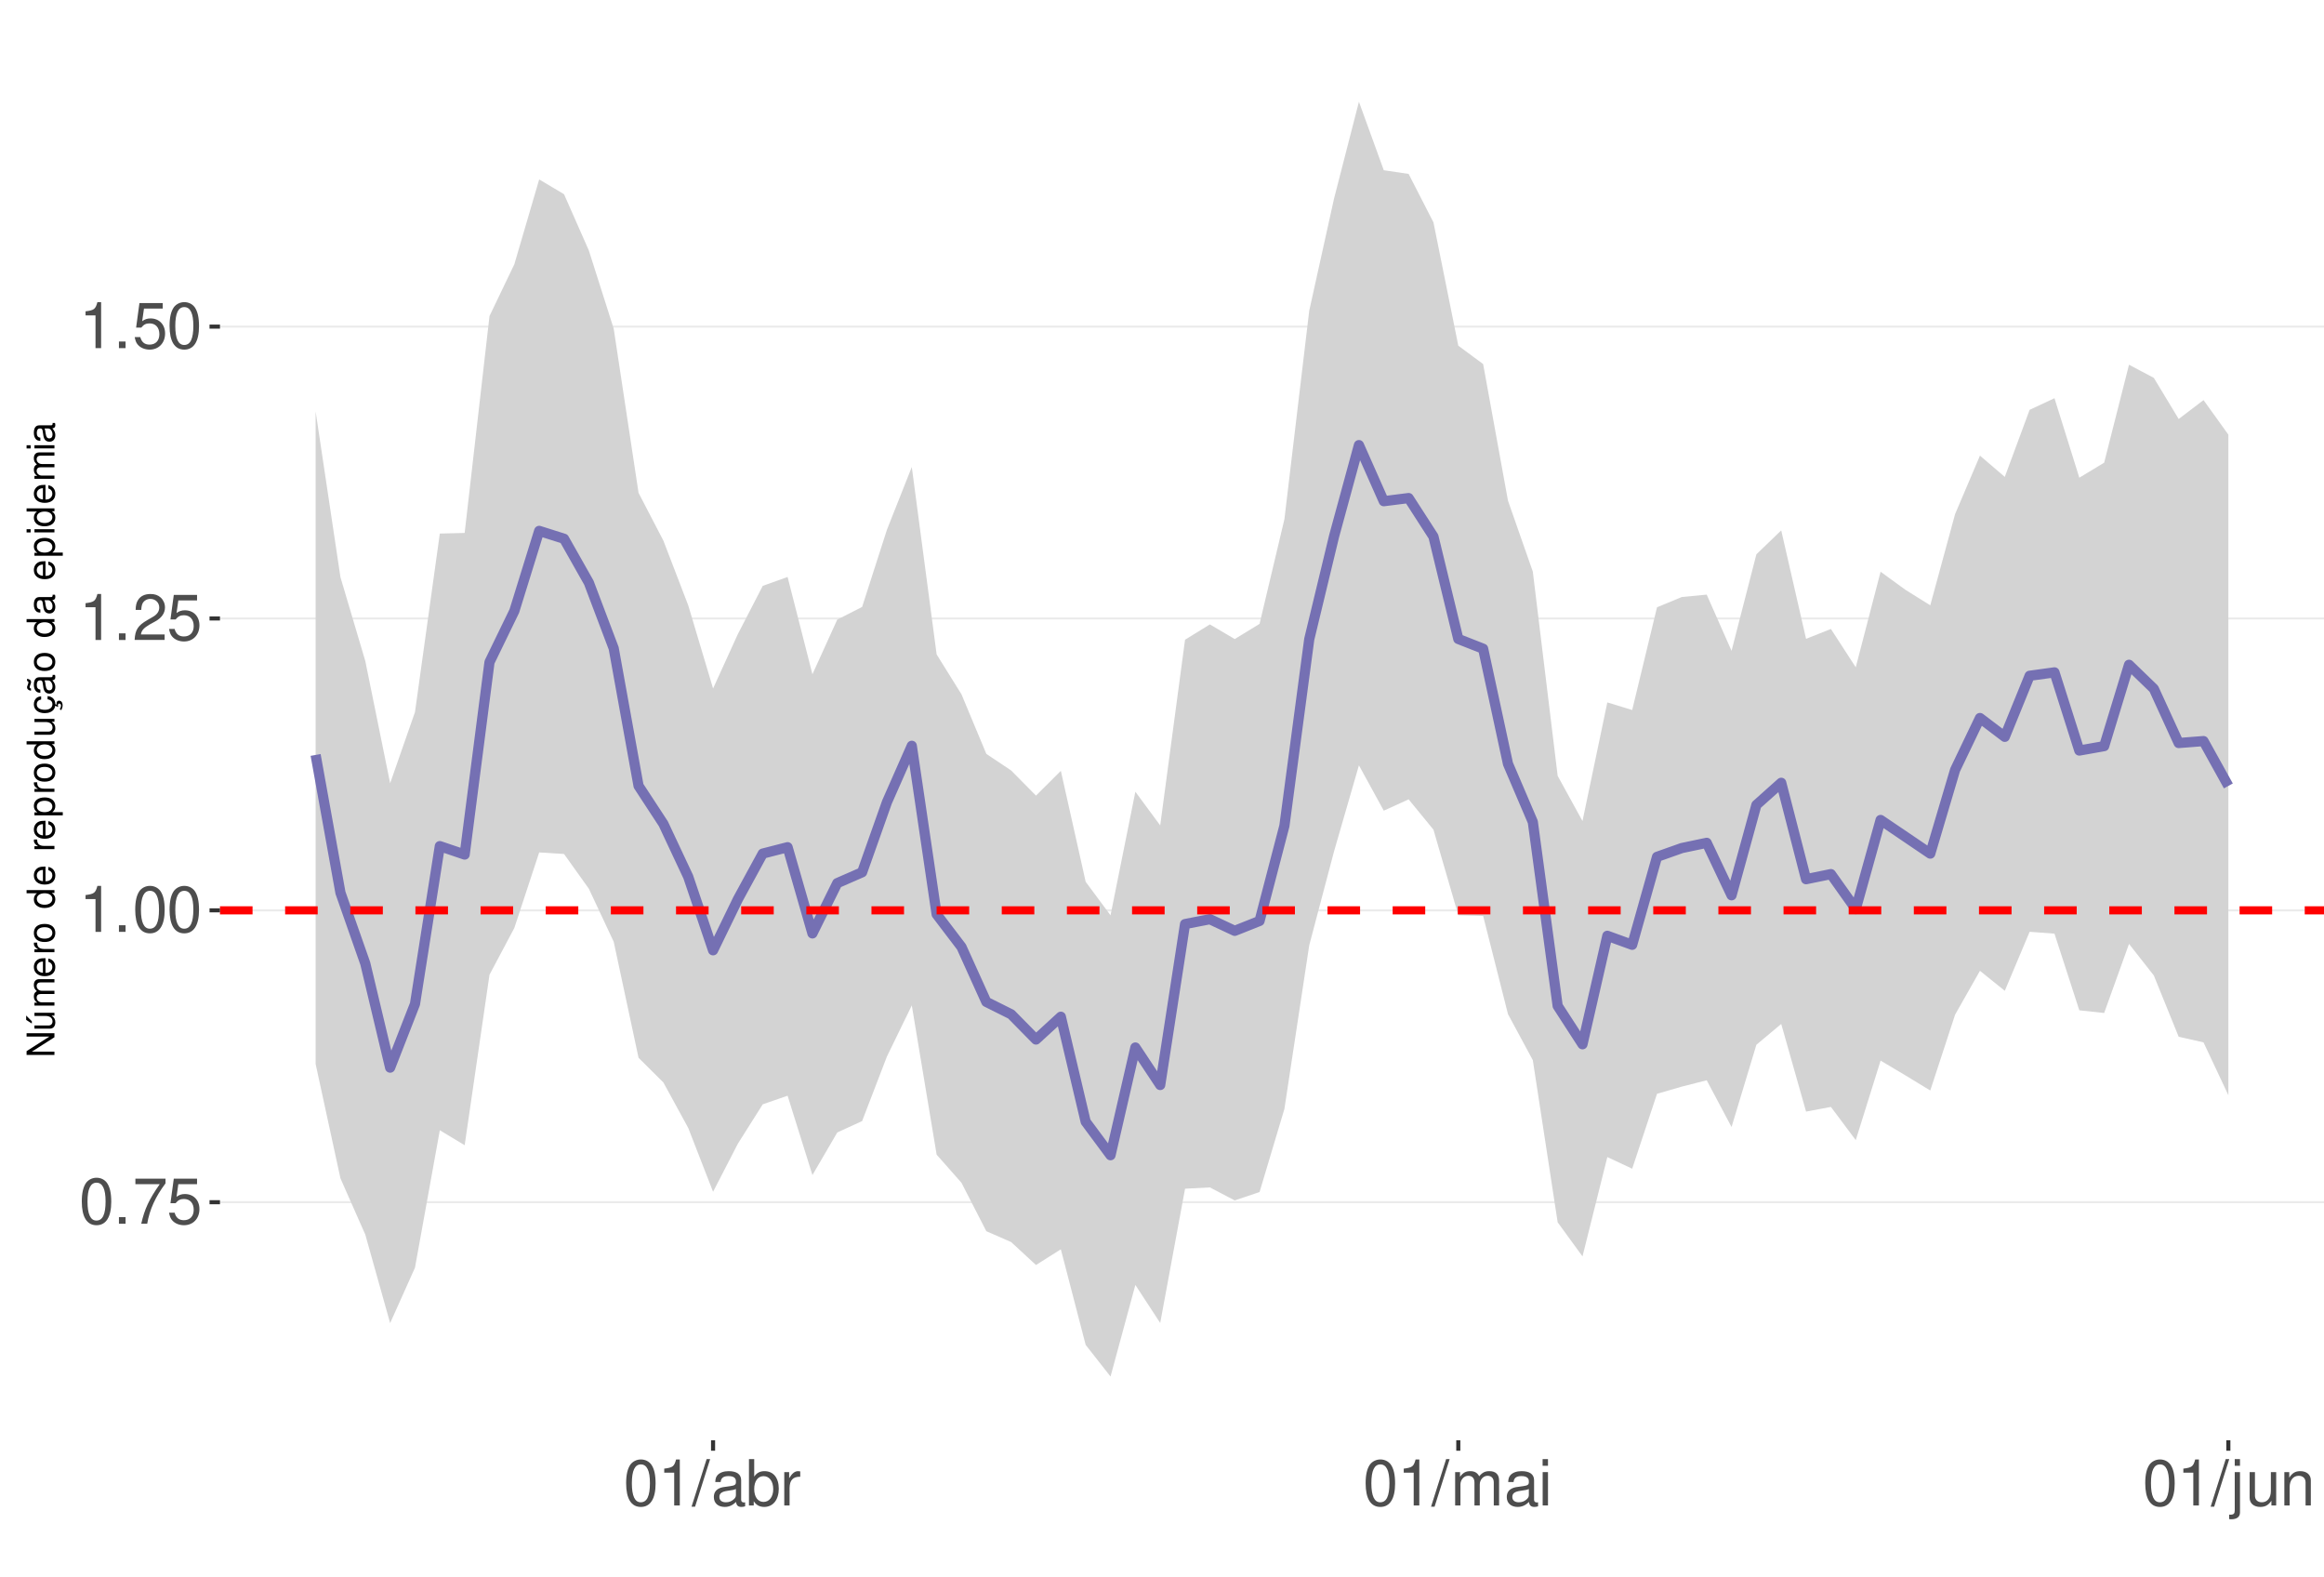
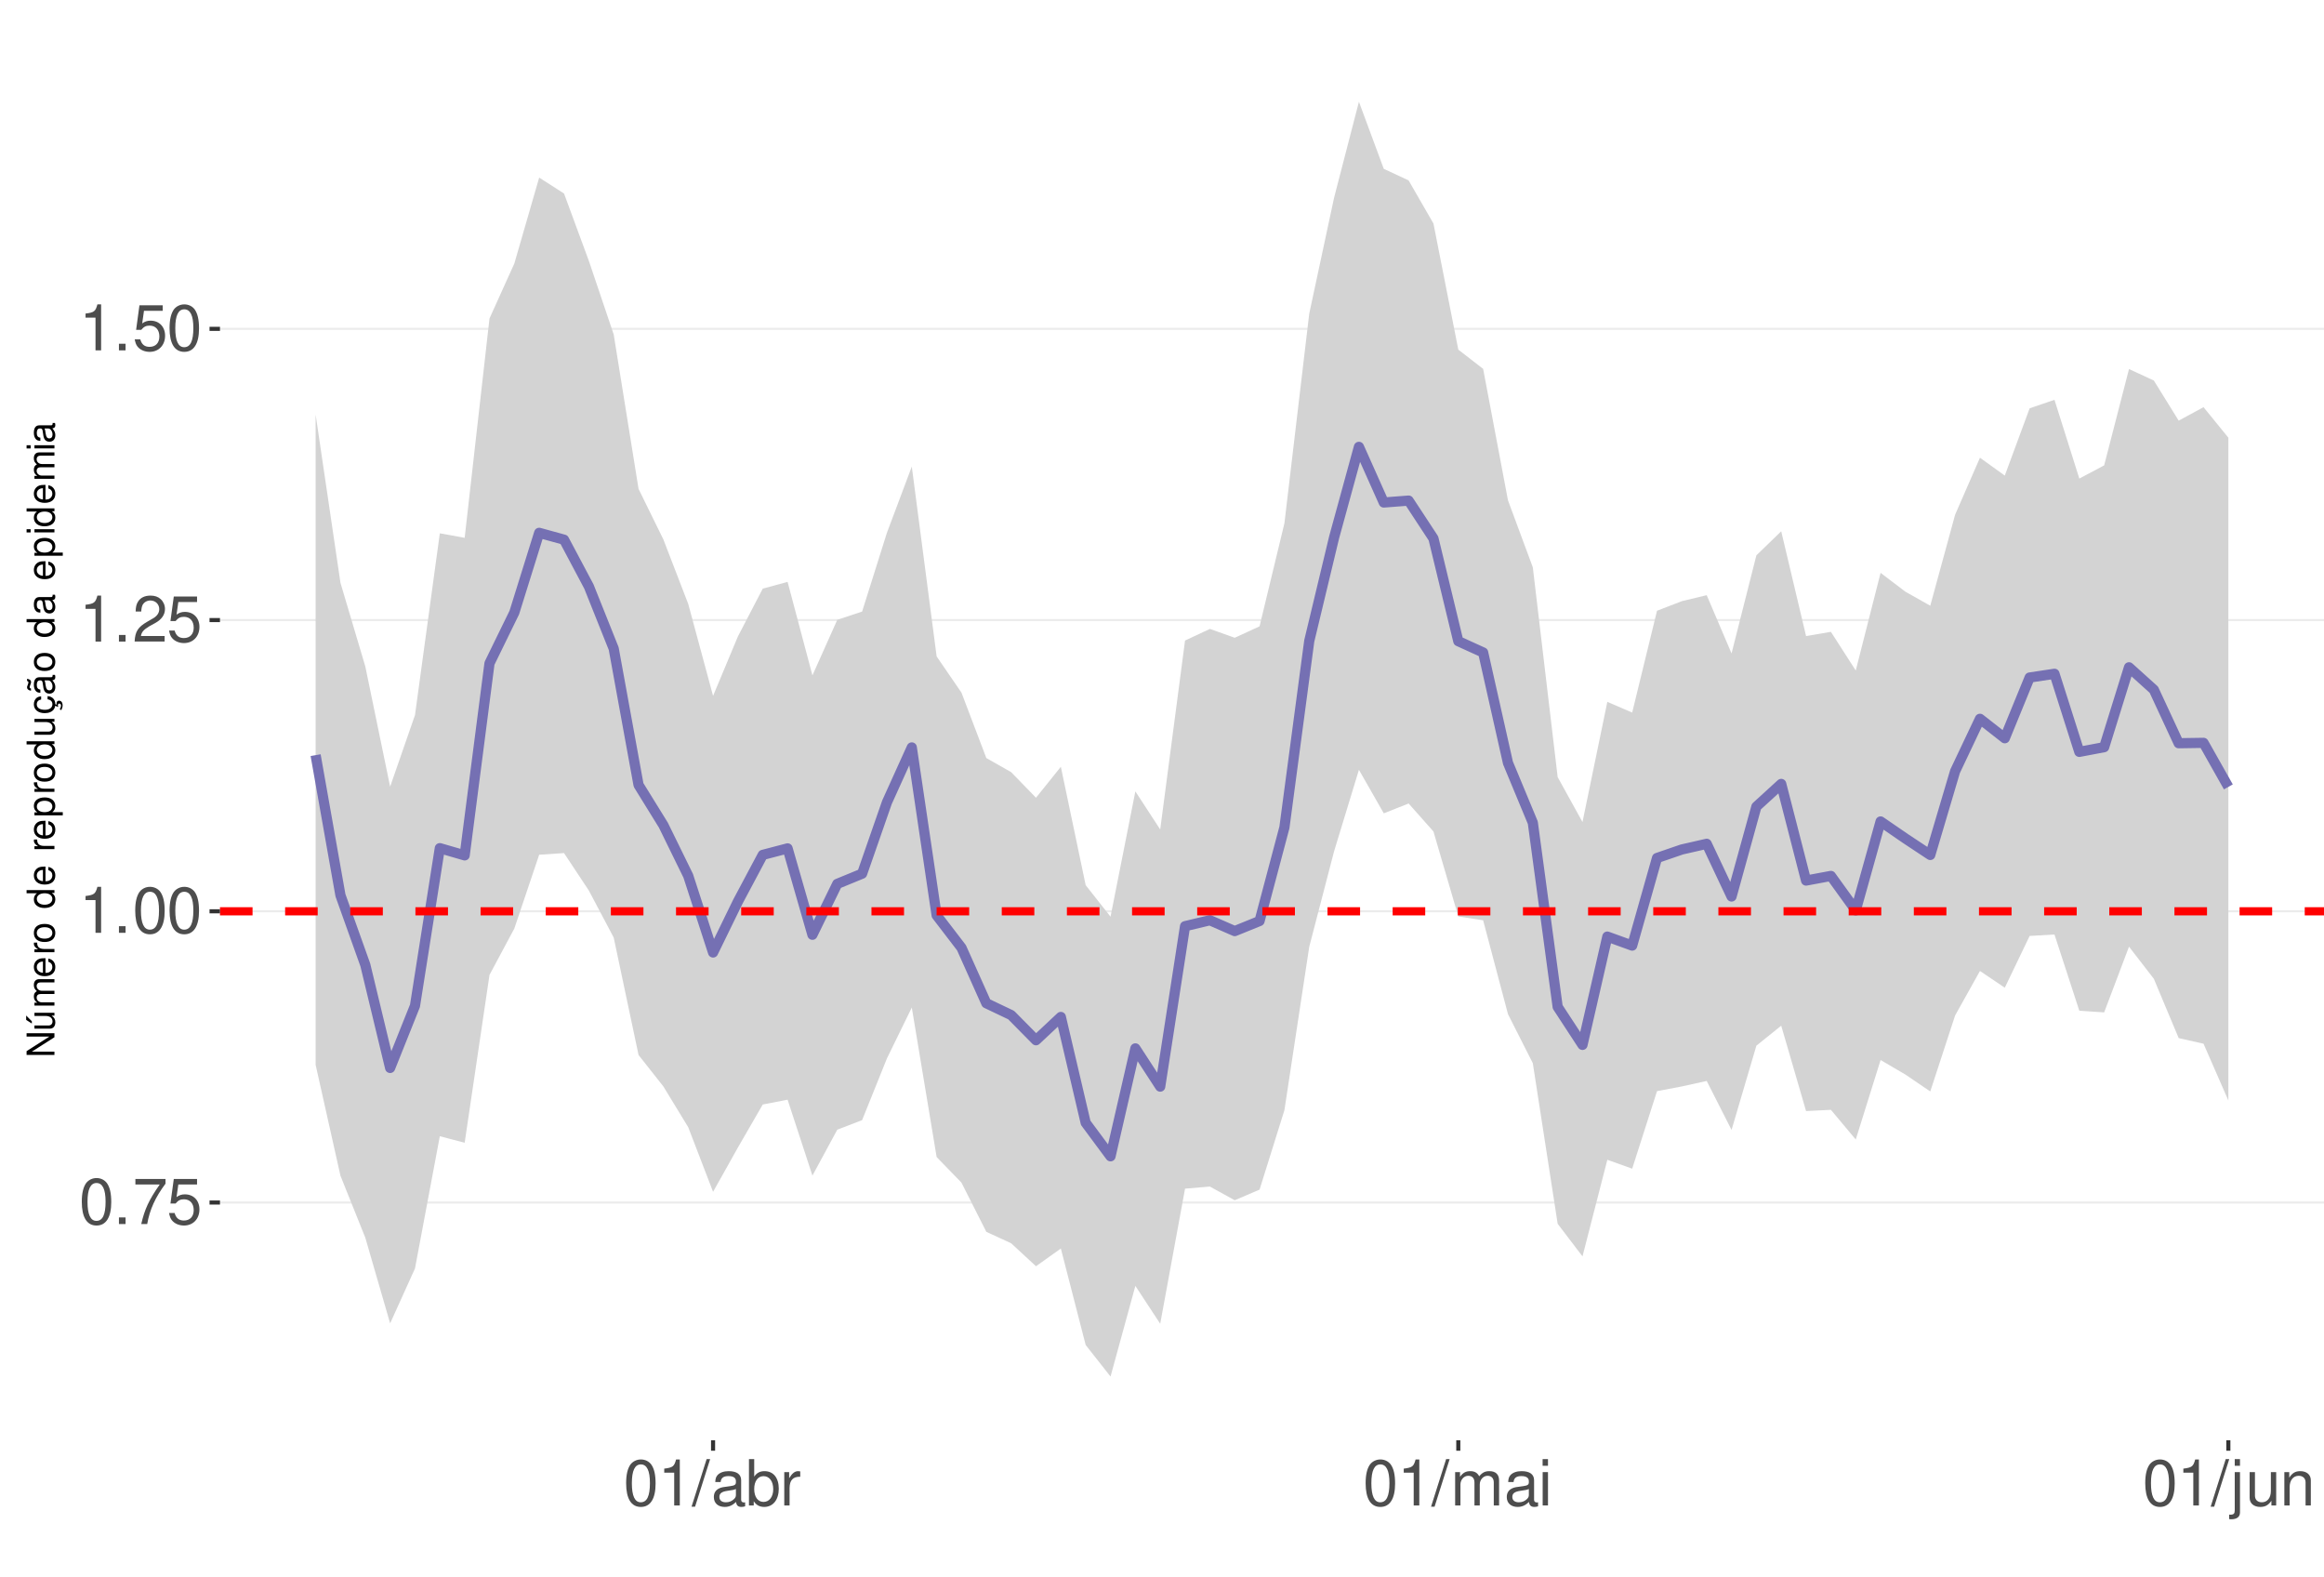
<svg xmlns="http://www.w3.org/2000/svg" xmlns:xlink="http://www.w3.org/1999/xlink" width="609pt" height="413pt" viewBox="0 0 609 413" version="1.1">
  <defs>
    <g>
      <symbol overflow="visible" id="glyph0-0">
        <path style="stroke:none;" d="" />
      </symbol>
      <symbol overflow="visible" id="glyph0-1">
        <path style="stroke:none;" d="M 4.578 -12.047 C 3.484 -12.047 2.484 -11.547 1.859 -10.734 C 1.094 -9.656 0.719 -8.062 0.719 -5.828 C 0.719 -1.766 2.047 0.391 4.578 0.391 C 7.078 0.391 8.438 -1.766 8.438 -5.734 C 8.438 -8.062 8.078 -9.625 7.297 -10.734 C 6.672 -11.562 5.703 -12.047 4.578 -12.047 Z M 4.578 -10.75 C 6.156 -10.75 6.953 -9.125 6.953 -5.859 C 6.953 -2.438 6.172 -0.828 4.547 -0.828 C 3 -0.828 2.219 -2.5 2.219 -5.812 C 2.219 -9.125 3 -10.75 4.578 -10.75 Z M 4.578 -10.75 " />
      </symbol>
      <symbol overflow="visible" id="glyph0-2">
        <path style="stroke:none;" d="M 3.188 -1.734 L 1.453 -1.734 L 1.453 0 L 3.188 0 Z M 3.188 -1.734 " />
      </symbol>
      <symbol overflow="visible" id="glyph0-3">
        <path style="stroke:none;" d="M 8.656 -11.812 L 0.766 -11.812 L 0.766 -10.359 L 7.141 -10.359 C 4.328 -6.344 3.188 -3.875 2.297 0 L 3.859 0 C 4.516 -3.781 6 -7.031 8.656 -10.578 Z M 8.656 -11.812 " />
      </symbol>
      <symbol overflow="visible" id="glyph0-4">
        <path style="stroke:none;" d="M 7.922 -11.812 L 1.828 -11.812 L 0.953 -5.375 L 2.297 -5.375 C 2.984 -6.203 3.547 -6.484 4.484 -6.484 C 6.062 -6.484 7.047 -5.391 7.047 -3.641 C 7.047 -1.953 6.062 -0.922 4.469 -0.922 C 3.188 -0.922 2.406 -1.562 2.047 -2.891 L 0.578 -2.891 C 0.781 -1.938 0.953 -1.469 1.297 -1.031 C 1.969 -0.141 3.172 0.391 4.5 0.391 C 6.875 0.391 8.547 -1.344 8.547 -3.844 C 8.547 -6.172 7 -7.781 4.734 -7.781 C 3.891 -7.781 3.234 -7.562 2.547 -7.062 L 3.016 -10.359 L 7.922 -10.359 Z M 7.922 -11.812 " />
      </symbol>
      <symbol overflow="visible" id="glyph0-5">
        <path style="stroke:none;" d="M 4.312 -8.578 L 4.312 0 L 5.781 0 L 5.781 -12.047 L 4.812 -12.047 C 4.297 -10.188 3.969 -9.938 1.703 -9.641 L 1.703 -8.578 Z M 4.312 -8.578 " />
      </symbol>
      <symbol overflow="visible" id="glyph0-6">
        <path style="stroke:none;" d="M 8.422 -1.453 L 2.219 -1.453 C 2.359 -2.453 2.891 -3.078 4.344 -3.969 L 6.016 -4.891 C 7.656 -5.812 8.516 -7.047 8.516 -8.531 C 8.516 -9.531 8.109 -10.453 7.406 -11.109 C 6.719 -11.75 5.844 -12.047 4.734 -12.047 C 3.234 -12.047 2.109 -11.516 1.469 -10.484 C 1.047 -9.844 0.859 -9.094 0.828 -7.875 L 2.297 -7.875 C 2.344 -8.688 2.453 -9.172 2.641 -9.578 C 3.031 -10.312 3.797 -10.766 4.688 -10.766 C 6.016 -10.766 7.016 -9.797 7.016 -8.5 C 7.016 -7.531 6.469 -6.703 5.406 -6.094 L 3.875 -5.203 C 1.422 -3.781 0.703 -2.641 0.562 -0.016 L 8.422 -0.016 Z M 8.422 -1.453 " />
      </symbol>
      <symbol overflow="visible" id="glyph0-7">
        <path style="stroke:none;" d="M 3.812 -12.141 L -0.141 0.328 L 0.781 0.328 L 4.734 -12.141 Z M 3.812 -12.141 " />
      </symbol>
      <symbol overflow="visible" id="glyph0-8">
        <path style="stroke:none;" d="M 8.906 -0.812 C 8.766 -0.781 8.688 -0.781 8.609 -0.781 C 8.125 -0.781 7.859 -1.031 7.859 -1.469 L 7.859 -6.594 C 7.859 -8.141 6.734 -8.984 4.578 -8.984 C 3.297 -8.984 2.281 -8.609 1.688 -7.969 C 1.281 -7.516 1.109 -7.016 1.078 -6.141 L 2.484 -6.141 C 2.594 -7.219 3.234 -7.688 4.531 -7.688 C 5.797 -7.688 6.484 -7.234 6.484 -6.391 L 6.484 -6.031 C 6.469 -5.438 6.156 -5.219 5.031 -5.062 C 3.062 -4.812 2.766 -4.75 2.234 -4.531 C 1.219 -4.094 0.703 -3.328 0.703 -2.203 C 0.703 -0.609 1.797 0.391 3.562 0.391 C 4.656 0.391 5.547 0 6.531 -0.906 C 6.625 0 7.062 0.391 7.969 0.391 C 8.266 0.391 8.438 0.344 8.906 0.234 Z M 6.484 -2.75 C 6.484 -2.281 6.344 -2 5.922 -1.609 C 5.359 -1.094 4.688 -0.828 3.859 -0.828 C 2.781 -0.828 2.156 -1.344 2.156 -2.234 C 2.156 -3.141 2.75 -3.609 4.25 -3.828 C 5.734 -4.031 6.016 -4.094 6.484 -4.312 Z M 6.484 -2.75 " />
      </symbol>
      <symbol overflow="visible" id="glyph0-9">
        <path style="stroke:none;" d="M 0.906 -12.141 L 0.906 0 L 2.156 0 L 2.156 -1.109 C 2.812 -0.094 3.703 0.391 4.906 0.391 C 7.219 0.391 8.719 -1.5 8.719 -4.391 C 8.719 -7.234 7.297 -8.984 4.984 -8.984 C 3.781 -8.984 2.938 -8.531 2.281 -7.547 L 2.281 -12.141 Z M 4.719 -7.672 C 6.266 -7.672 7.266 -6.328 7.266 -4.25 C 7.266 -2.266 6.234 -0.922 4.719 -0.922 C 3.234 -0.922 2.281 -2.25 2.281 -4.297 C 2.281 -6.344 3.234 -7.672 4.719 -7.672 Z M 4.719 -7.672 " />
      </symbol>
      <symbol overflow="visible" id="glyph0-10">
        <path style="stroke:none;" d="M 1.156 -8.734 L 1.156 0 L 2.547 0 L 2.547 -4.531 C 2.562 -6.625 3.438 -7.562 5.344 -7.516 L 5.344 -8.922 C 5.109 -8.969 4.984 -8.984 4.812 -8.984 C 3.922 -8.984 3.234 -8.438 2.438 -7.141 L 2.438 -8.734 Z M 1.156 -8.734 " />
      </symbol>
      <symbol overflow="visible" id="glyph0-11">
        <path style="stroke:none;" d="M 1.172 -8.734 L 1.172 0 L 2.562 0 L 2.562 -5.484 C 2.562 -6.75 3.484 -7.766 4.609 -7.766 C 5.641 -7.766 6.234 -7.125 6.234 -6.016 L 6.234 0 L 7.625 0 L 7.625 -5.484 C 7.625 -6.75 8.547 -7.766 9.672 -7.766 C 10.688 -7.766 11.297 -7.109 11.297 -6.016 L 11.297 0 L 12.688 0 L 12.688 -6.547 C 12.688 -8.109 11.797 -8.984 10.156 -8.984 C 9 -8.984 8.297 -8.625 7.484 -7.641 C 6.969 -8.578 6.266 -8.984 5.125 -8.984 C 3.969 -8.984 3.188 -8.547 2.453 -7.5 L 2.453 -8.734 Z M 1.172 -8.734 " />
      </symbol>
      <symbol overflow="visible" id="glyph0-12">
        <path style="stroke:none;" d="M 2.5 -8.734 L 1.109 -8.734 L 1.109 0 L 2.5 0 Z M 2.5 -12.141 L 1.094 -12.141 L 1.094 -10.391 L 2.5 -10.391 Z M 2.5 -12.141 " />
      </symbol>
      <symbol overflow="visible" id="glyph0-13">
        <path style="stroke:none;" d="M 1.172 -8.734 L 1.172 1.266 C 1.172 2.125 0.906 2.422 0.031 2.422 C -0.062 2.422 -0.109 2.422 -0.297 2.406 L -0.297 3.578 C -0.141 3.609 -0.047 3.625 0.172 3.625 C 1.734 3.625 2.547 3.016 2.547 1.812 L 2.547 -8.734 Z M 2.547 -12.141 L 1.172 -12.141 L 1.172 -10.391 L 2.547 -10.391 Z M 2.547 -12.141 " />
      </symbol>
      <symbol overflow="visible" id="glyph0-14">
        <path style="stroke:none;" d="M 8.031 0 L 8.031 -8.734 L 6.641 -8.734 L 6.641 -3.781 C 6.641 -2 5.719 -0.828 4.266 -0.828 C 3.172 -0.828 2.469 -1.5 2.469 -2.547 L 2.469 -8.734 L 1.078 -8.734 L 1.078 -2 C 1.078 -0.547 2.172 0.391 3.859 0.391 C 5.141 0.391 5.969 -0.062 6.781 -1.219 L 6.781 0 Z M 8.031 0 " />
      </symbol>
      <symbol overflow="visible" id="glyph0-15">
        <path style="stroke:none;" d="M 1.172 -8.734 L 1.172 0 L 2.562 0 L 2.562 -4.812 C 2.562 -6.594 3.5 -7.766 4.938 -7.766 C 6.031 -7.766 6.734 -7.094 6.734 -6.047 L 6.734 0 L 8.109 0 L 8.109 -6.594 C 8.109 -8.047 7.031 -8.984 5.344 -8.984 C 4.047 -8.984 3.219 -8.484 2.453 -7.266 L 2.453 -8.734 Z M 1.172 -8.734 " />
      </symbol>
      <symbol overflow="visible" id="glyph1-0">
        <path style="stroke:none;" d="" />
      </symbol>
      <symbol overflow="visible" id="glyph1-1">
        <path style="stroke:none;" d="M -7.297 -6.453 L -7.297 -5.578 L -1.328 -5.578 L -7.297 -1.766 L -7.297 -0.766 L 0 -0.766 L 0 -1.641 L -5.906 -1.641 L 0 -5.406 L 0 -6.453 Z M -7.297 -6.453 " />
      </symbol>
      <symbol overflow="visible" id="glyph1-2">
        <path style="stroke:none;" d="M 0 -4.812 L -5.234 -4.812 L -5.234 -3.984 L -2.266 -3.984 C -1.203 -3.984 -0.5 -3.438 -0.5 -2.562 C -0.5 -1.906 -0.906 -1.484 -1.531 -1.484 L -5.234 -1.484 L -5.234 -0.656 L -1.203 -0.656 C -0.328 -0.656 0.234 -1.297 0.234 -2.312 C 0.234 -3.094 -0.047 -3.578 -0.734 -4.062 L 0 -4.062 Z M -7.406 -2.953 L -5.922 -2 L -5.922 -2.594 L -7.406 -4.094 Z M -7.406 -2.953 " />
      </symbol>
      <symbol overflow="visible" id="glyph1-3">
        <path style="stroke:none;" d="M -5.234 -0.703 L 0 -0.703 L 0 -1.547 L -3.297 -1.547 C -4.047 -1.547 -4.656 -2.094 -4.656 -2.766 C -4.656 -3.391 -4.281 -3.734 -3.609 -3.734 L 0 -3.734 L 0 -4.578 L -3.297 -4.578 C -4.047 -4.578 -4.656 -5.125 -4.656 -5.812 C -4.656 -6.422 -4.266 -6.781 -3.609 -6.781 L 0 -6.781 L 0 -7.625 L -3.938 -7.625 C -4.875 -7.625 -5.391 -7.078 -5.391 -6.094 C -5.391 -5.406 -5.188 -4.984 -4.594 -4.484 C -5.156 -4.188 -5.391 -3.766 -5.391 -3.078 C -5.391 -2.375 -5.125 -1.906 -4.5 -1.469 L -5.234 -1.469 Z M -5.234 -0.703 " />
      </symbol>
      <symbol overflow="visible" id="glyph1-4">
        <path style="stroke:none;" d="M -2.344 -5.125 C -3.141 -5.125 -3.625 -5.062 -4.016 -4.922 C -4.875 -4.578 -5.391 -3.781 -5.391 -2.797 C -5.391 -1.344 -4.281 -0.406 -2.547 -0.406 C -0.812 -0.406 0.234 -1.297 0.234 -2.781 C 0.234 -3.984 -0.453 -4.812 -1.594 -5.016 L -1.594 -4.188 C -0.906 -3.953 -0.547 -3.484 -0.547 -2.812 C -0.547 -2.281 -0.781 -1.828 -1.219 -1.547 C -1.516 -1.344 -1.812 -1.281 -2.344 -1.266 Z M -3.016 -1.297 C -3.984 -1.359 -4.625 -1.953 -4.625 -2.797 C -4.625 -3.641 -3.953 -4.234 -3.016 -4.234 Z M -3.016 -1.297 " />
      </symbol>
      <symbol overflow="visible" id="glyph1-5">
        <path style="stroke:none;" d="M -5.234 -0.688 L 0 -0.688 L 0 -1.531 L -2.719 -1.531 C -3.984 -1.547 -4.547 -2.062 -4.516 -3.203 L -5.359 -3.203 C -5.375 -3.062 -5.391 -2.984 -5.391 -2.891 C -5.391 -2.344 -5.062 -1.938 -4.297 -1.453 L -5.234 -1.453 Z M -5.234 -0.688 " />
      </symbol>
      <symbol overflow="visible" id="glyph1-6">
        <path style="stroke:none;" d="M -5.391 -2.719 C -5.391 -1.234 -4.344 -0.359 -2.578 -0.359 C -0.812 -0.359 0.234 -1.234 0.234 -2.734 C 0.234 -4.203 -0.812 -5.094 -2.547 -5.094 C -4.359 -5.094 -5.391 -4.234 -5.391 -2.719 Z M -4.625 -2.734 C -4.625 -3.672 -3.844 -4.234 -2.547 -4.234 C -1.312 -4.234 -0.547 -3.656 -0.547 -2.734 C -0.547 -1.797 -1.312 -1.234 -2.578 -1.234 C -3.844 -1.234 -4.625 -1.797 -4.625 -2.734 Z M -4.625 -2.734 " />
      </symbol>
      <symbol overflow="visible" id="glyph1-7">
        <path style="stroke:none;" d="" />
      </symbol>
      <symbol overflow="visible" id="glyph1-8">
        <path style="stroke:none;" d="M -7.297 -4.953 L -7.297 -4.125 L -4.578 -4.125 C -5.109 -3.766 -5.391 -3.203 -5.391 -2.516 C -5.391 -1.156 -4.297 -0.266 -2.625 -0.266 C -0.859 -0.266 0.234 -1.125 0.234 -2.547 C 0.234 -3.266 -0.047 -3.766 -0.688 -4.203 L 0 -4.203 L 0 -4.953 Z M -4.609 -2.656 C -4.609 -3.547 -3.812 -4.125 -2.562 -4.125 C -1.344 -4.125 -0.547 -3.547 -0.547 -2.656 C -0.547 -1.734 -1.359 -1.125 -2.578 -1.125 C -3.797 -1.125 -4.609 -1.734 -4.609 -2.656 Z M -4.609 -2.656 " />
      </symbol>
      <symbol overflow="visible" id="glyph1-9">
        <path style="stroke:none;" d="M 2.188 -0.547 L 2.188 -1.375 L -0.547 -1.375 C -0.016 -1.812 0.234 -2.312 0.234 -2.984 C 0.234 -4.344 -0.859 -5.234 -2.531 -5.234 C -4.297 -5.234 -5.391 -4.375 -5.391 -2.984 C -5.391 -2.266 -5.062 -1.703 -4.453 -1.312 L -5.234 -1.312 L -5.234 -0.547 Z M -4.609 -2.844 C -4.609 -3.766 -3.797 -4.359 -2.547 -4.359 C -1.359 -4.359 -0.547 -3.75 -0.547 -2.844 C -0.547 -1.953 -1.344 -1.375 -2.578 -1.375 C -3.812 -1.375 -4.609 -1.953 -4.609 -2.844 Z M -4.609 -2.844 " />
      </symbol>
      <symbol overflow="visible" id="glyph1-10">
        <path style="stroke:none;" d="M 0 -4.812 L -5.234 -4.812 L -5.234 -3.984 L -2.266 -3.984 C -1.203 -3.984 -0.5 -3.438 -0.5 -2.562 C -0.5 -1.906 -0.906 -1.484 -1.531 -1.484 L -5.234 -1.484 L -5.234 -0.656 L -1.203 -0.656 C -0.328 -0.656 0.234 -1.297 0.234 -2.312 C 0.234 -3.094 -0.047 -3.578 -0.734 -4.062 L 0 -4.062 Z M 0 -4.812 " />
      </symbol>
      <symbol overflow="visible" id="glyph1-11">
        <path style="stroke:none;" d="M 0.234 -2.641 C 0.234 -3.875 -0.547 -4.703 -1.797 -4.766 L -1.797 -3.938 C -0.953 -3.797 -0.531 -3.359 -0.531 -2.656 C -0.531 -1.734 -1.281 -1.188 -2.516 -1.188 C -3.844 -1.188 -4.625 -1.719 -4.625 -2.625 C -4.625 -3.328 -4.203 -3.766 -3.484 -3.875 L -3.484 -4.703 C -3.984 -4.672 -4.312 -4.562 -4.609 -4.359 C -5.094 -4 -5.391 -3.375 -5.391 -2.641 C -5.391 -1.219 -4.266 -0.312 -2.531 -0.312 C -1.469 -0.312 -0.625 -0.672 -0.156 -1.312 C 0.047 -1.594 0.125 -1.812 0.203 -2.25 L 0.922 -1.938 L 0.984 -2.062 C 0.938 -2.188 0.906 -2.25 0.906 -2.375 C 0.906 -2.656 1.047 -2.828 1.281 -2.828 C 1.547 -2.828 1.734 -2.594 1.734 -2.297 C 1.734 -2.031 1.672 -1.844 1.438 -1.406 L 1.406 -1.312 L 1.812 -1.094 C 2.078 -1.75 2.141 -1.953 2.141 -2.344 C 2.141 -3.109 1.781 -3.578 1.203 -3.578 C 0.781 -3.578 0.547 -3.297 0.547 -2.797 C 0.547 -2.703 0.547 -2.641 0.562 -2.516 Z M 0.234 -2.641 " />
      </symbol>
      <symbol overflow="visible" id="glyph1-12">
        <path style="stroke:none;" d="M -0.484 -5.344 C -0.469 -5.266 -0.469 -5.219 -0.469 -5.172 C -0.469 -4.875 -0.625 -4.719 -0.875 -4.719 L -3.953 -4.719 C -4.891 -4.719 -5.391 -4.047 -5.391 -2.75 C -5.391 -1.984 -5.172 -1.375 -4.781 -1.016 C -4.516 -0.766 -4.203 -0.672 -3.688 -0.656 L -3.688 -1.484 C -4.328 -1.562 -4.625 -1.938 -4.625 -2.719 C -4.625 -3.484 -4.344 -3.891 -3.844 -3.891 L -3.625 -3.891 C -3.266 -3.875 -3.125 -3.703 -3.047 -3.016 C -2.891 -1.844 -2.844 -1.656 -2.719 -1.344 C -2.453 -0.734 -2 -0.422 -1.312 -0.422 C -0.375 -0.422 0.234 -1.078 0.234 -2.141 C 0.234 -2.797 0 -3.328 -0.547 -3.922 C 0 -3.984 0.234 -4.234 0.234 -4.781 C 0.234 -4.953 0.203 -5.062 0.141 -5.344 Z M -1.656 -3.891 C -1.375 -3.891 -1.203 -3.812 -0.969 -3.562 C -0.656 -3.219 -0.5 -2.812 -0.5 -2.312 C -0.5 -1.672 -0.812 -1.297 -1.344 -1.297 C -1.891 -1.297 -2.172 -1.656 -2.297 -2.547 C -2.422 -3.438 -2.453 -3.609 -2.594 -3.891 Z M -7.172 -3.75 C -6.922 -3.672 -6.812 -3.547 -6.812 -3.375 C -6.812 -3.25 -6.875 -2.984 -6.984 -2.734 C -7.156 -2.312 -7.172 -2.25 -7.172 -2.047 C -7.172 -1.594 -6.797 -1.297 -6.141 -1.188 L -6.141 -1.766 C -6.375 -1.812 -6.5 -1.938 -6.5 -2.094 C -6.5 -2.203 -6.469 -2.344 -6.375 -2.578 C -6.156 -3.156 -6.125 -3.234 -6.125 -3.438 C -6.125 -3.922 -6.484 -4.219 -7.172 -4.312 Z M -7.172 -3.75 " />
      </symbol>
      <symbol overflow="visible" id="glyph1-13">
        <path style="stroke:none;" d="M -0.484 -5.344 C -0.469 -5.266 -0.469 -5.219 -0.469 -5.172 C -0.469 -4.875 -0.625 -4.719 -0.875 -4.719 L -3.953 -4.719 C -4.891 -4.719 -5.391 -4.047 -5.391 -2.75 C -5.391 -1.984 -5.172 -1.375 -4.781 -1.016 C -4.516 -0.766 -4.203 -0.672 -3.688 -0.656 L -3.688 -1.484 C -4.328 -1.562 -4.625 -1.938 -4.625 -2.719 C -4.625 -3.484 -4.344 -3.891 -3.844 -3.891 L -3.625 -3.891 C -3.266 -3.875 -3.125 -3.703 -3.047 -3.016 C -2.891 -1.844 -2.844 -1.656 -2.719 -1.344 C -2.453 -0.734 -2 -0.422 -1.312 -0.422 C -0.375 -0.422 0.234 -1.078 0.234 -2.141 C 0.234 -2.797 0 -3.328 -0.547 -3.922 C 0 -3.984 0.234 -4.234 0.234 -4.781 C 0.234 -4.953 0.203 -5.062 0.141 -5.344 Z M -1.656 -3.891 C -1.375 -3.891 -1.203 -3.812 -0.969 -3.562 C -0.656 -3.219 -0.5 -2.812 -0.5 -2.312 C -0.5 -1.672 -0.812 -1.297 -1.344 -1.297 C -1.891 -1.297 -2.172 -1.656 -2.297 -2.547 C -2.422 -3.438 -2.453 -3.609 -2.594 -3.891 Z M -1.656 -3.891 " />
      </symbol>
      <symbol overflow="visible" id="glyph1-14">
        <path style="stroke:none;" d="M -5.234 -1.5 L -5.234 -0.672 L 0 -0.672 L 0 -1.5 Z M -7.297 -1.5 L -7.297 -0.656 L -6.234 -0.656 L -6.234 -1.5 Z M -7.297 -1.5 " />
      </symbol>
    </g>
    <clipPath id="clip1">
      <path d="M 57.645 9.961 L 609 9.961 L 609 377.328 L 57.645 377.328 Z M 57.645 9.961 " />
    </clipPath>
    <clipPath id="clip2">
      <path d="M 57.645 314 L 609 314 L 609 316 L 57.645 316 Z M 57.645 314 " />
    </clipPath>
    <clipPath id="clip3">
-       <path d="M 57.645 238 L 609 238 L 609 239 L 57.645 239 Z M 57.645 238 " />
+       <path d="M 57.645 238 L 609 238 L 609 240 L 57.645 240 Z M 57.645 238 " />
    </clipPath>
    <clipPath id="clip4">
-       <path d="M 57.645 161 L 609 161 L 609 163 L 57.645 163 Z M 57.645 161 " />
+       <path d="M 57.645 162 L 609 162 L 609 163 L 57.645 163 Z M 57.645 162 " />
    </clipPath>
    <clipPath id="clip5">
-       <path d="M 57.645 85 L 609 85 L 609 86 L 57.645 86 Z M 57.645 85 " />
+       <path d="M 57.645 85 L 609 85 L 609 87 L 57.645 87 Z M 57.645 85 " />
    </clipPath>
    <clipPath id="clip6">
      <path d="M 57.645 237 L 609 237 L 609 240 L 57.645 240 Z M 57.645 237 " />
    </clipPath>
  </defs>
  <g id="surface172">
    <rect x="0" y="0" width="609" height="413" style="fill:rgb(100%,100%,100%);fill-opacity:1;stroke:none;" />
    <rect x="0" y="0" width="609" height="413" style="fill:rgb(100%,100%,100%);fill-opacity:1;stroke:none;" />
    <path style="fill:none;stroke-width:1.067;stroke-linecap:round;stroke-linejoin:round;stroke:rgb(100%,100%,100%);stroke-opacity:1;stroke-miterlimit:10;" d="M 0 413 L 609 413 L 609 0 L 0 0 Z M 0 413 " />
    <g clip-path="url(#clip1)" clip-rule="nonzero">
      <path style=" stroke:none;fill-rule:nonzero;fill:rgb(100%,100%,100%);fill-opacity:1;" d="M 57.645 377.328 L 609 377.328 L 609 9.961 L 57.645 9.961 Z M 57.645 377.328 " />
    </g>
    <g clip-path="url(#clip2)" clip-rule="nonzero">
-       <path style="fill:none;stroke-width:0.533;stroke-linecap:butt;stroke-linejoin:round;stroke:rgb(92.157%,92.157%,92.157%);stroke-opacity:1;stroke-miterlimit:10;" d="M 57.645 314.957 L 609 314.957 " />
+       <path style="fill:none;stroke-width:0.533;stroke-linecap:butt;stroke-linejoin:round;stroke:rgb(92.157%,92.157%,92.157%);stroke-opacity:1;stroke-miterlimit:10;" d="M 57.645 315.039 L 609 315.039 " />
    </g>
    <g clip-path="url(#clip3)" clip-rule="nonzero">
-       <path style="fill:none;stroke-width:0.533;stroke-linecap:butt;stroke-linejoin:round;stroke:rgb(92.157%,92.157%,92.157%);stroke-opacity:1;stroke-miterlimit:10;" d="M 57.645 238.492 L 609 238.492 " />
+       <path style="fill:none;stroke-width:0.533;stroke-linecap:butt;stroke-linejoin:round;stroke:rgb(92.157%,92.157%,92.157%);stroke-opacity:1;stroke-miterlimit:10;" d="M 57.645 238.742 L 609 238.742 " />
    </g>
    <g clip-path="url(#clip4)" clip-rule="nonzero">
-       <path style="fill:none;stroke-width:0.533;stroke-linecap:butt;stroke-linejoin:round;stroke:rgb(92.157%,92.157%,92.157%);stroke-opacity:1;stroke-miterlimit:10;" d="M 57.645 162.027 L 609 162.027 " />
+       <path style="fill:none;stroke-width:0.533;stroke-linecap:butt;stroke-linejoin:round;stroke:rgb(92.157%,92.157%,92.157%);stroke-opacity:1;stroke-miterlimit:10;" d="M 57.645 162.445 L 609 162.445 " />
    </g>
    <g clip-path="url(#clip5)" clip-rule="nonzero">
-       <path style="fill:none;stroke-width:0.533;stroke-linecap:butt;stroke-linejoin:round;stroke:rgb(92.157%,92.157%,92.157%);stroke-opacity:1;stroke-miterlimit:10;" d="M 57.645 85.566 L 609 85.566 " />
-     </g>
-     <path style=" stroke:none;fill-rule:nonzero;fill:rgb(82.745%,82.745%,82.745%);fill-opacity:1;" d="M 82.707 107.766 L 89.215 151.215 L 95.727 173.18 L 102.234 205.203 L 108.746 186.551 L 115.254 139.785 L 121.766 139.621 L 128.273 82.805 L 134.781 69.234 L 141.293 47.008 L 147.801 50.875 L 154.312 65.637 L 160.82 86.105 L 167.332 129.125 L 173.84 141.641 L 180.348 158.578 L 186.859 180.371 L 193.367 166.098 L 199.879 153.484 L 206.387 151.156 L 212.898 176.645 L 219.406 162.312 L 225.914 159.012 L 232.426 138.766 L 238.934 122.34 L 245.445 171.445 L 251.953 181.895 L 258.465 197.5 L 264.973 201.855 L 271.48 208.434 L 277.992 201.949 L 284.5 231.016 L 291.012 239.797 L 297.52 207.422 L 304.031 216.242 L 310.539 167.594 L 317.047 163.586 L 323.559 167.422 L 330.066 163.445 L 336.578 136.02 L 343.086 81.383 L 349.598 51.965 L 356.105 26.66 L 362.617 44.598 L 369.125 45.566 L 375.633 58.254 L 382.145 90.566 L 388.652 95.379 L 395.164 131.172 L 401.672 149.754 L 408.184 203.258 L 414.691 215.102 L 421.199 184.02 L 427.711 186.016 L 434.219 159.098 L 440.73 156.402 L 447.238 155.781 L 453.75 170.508 L 460.258 145.223 L 466.766 138.953 L 473.277 167.363 L 479.785 164.777 L 486.297 174.82 L 492.805 149.785 L 499.316 154.52 L 505.824 158.578 L 512.332 134.668 L 518.844 119.371 L 525.352 124.941 L 531.863 107.363 L 538.371 104.324 L 544.883 125.148 L 551.391 121.215 L 557.902 95.551 L 564.41 99 L 570.918 109.77 L 577.43 104.816 L 583.938 113.867 L 583.938 286.926 L 577.43 273.082 L 570.918 271.613 L 564.41 255.562 L 557.902 247.281 L 551.391 265.383 L 544.883 264.684 L 538.371 244.598 L 531.863 244.113 L 525.352 259.574 L 518.844 254.336 L 512.332 265.816 L 505.824 285.691 L 499.316 281.73 L 492.805 277.863 L 486.297 298.691 L 479.785 289.992 L 473.277 291.219 L 466.766 268.258 L 460.258 273.707 L 453.75 295.254 L 447.238 283.012 L 440.73 284.672 L 434.219 286.555 L 427.711 306.18 L 421.199 303.133 L 414.691 329.152 L 408.184 320.223 L 401.672 277.742 L 395.164 265.68 L 388.652 239.953 L 382.145 239.766 L 375.633 217.355 L 369.125 209.414 L 362.617 212.383 L 356.105 200.5 L 349.598 222.988 L 343.086 247.633 L 336.578 290.512 L 330.066 312.293 L 323.559 314.488 L 317.047 311.078 L 310.539 311.422 L 304.031 346.598 L 297.52 336.633 L 291.012 360.629 L 284.5 352.344 L 277.992 327.297 L 271.48 331.406 L 264.973 325.398 L 258.465 322.551 L 251.953 309.867 L 245.445 302.5 L 238.934 263.398 L 232.426 276.766 L 225.914 293.703 L 219.406 296.684 L 212.898 307.844 L 206.387 287.055 L 199.879 289.305 L 193.367 299.609 L 186.859 312.227 L 180.348 295.492 L 173.84 283.59 L 167.332 277.121 L 160.82 246.719 L 154.312 232.836 L 147.801 223.727 L 141.293 223.32 L 134.781 243.102 L 128.273 255.363 L 121.766 300.023 L 115.254 296.105 L 108.746 332.105 L 102.234 346.633 L 95.727 323.449 L 89.215 308.707 L 82.707 278.727 Z M 82.707 107.766 " />
-     <path style="fill:none;stroke-width:2.667;stroke-linecap:butt;stroke-linejoin:round;stroke:rgb(45.882%,43.922%,70.196%);stroke-opacity:1;stroke-miterlimit:10;" d="M 82.707 197.781 L 89.215 233.879 L 95.727 252.434 L 102.234 279.699 L 108.746 263.02 L 115.254 221.668 L 121.766 223.879 L 128.273 173.473 L 134.781 160.07 L 141.293 139.082 L 147.801 141.141 L 154.312 152.656 L 160.82 169.852 L 167.332 205.883 L 173.84 215.824 L 180.348 229.695 L 186.859 248.961 L 193.367 235.57 L 199.879 223.625 L 206.387 221.953 L 212.898 244.539 L 219.406 231.367 L 225.914 228.523 L 232.426 210.145 L 238.934 195.383 L 245.445 239.527 L 251.953 248.078 L 258.465 262.48 L 264.973 265.727 L 271.48 272.34 L 277.992 266.367 L 284.5 293.867 L 291.012 302.645 L 297.52 274.426 L 304.031 284.254 L 310.539 242.09 L 317.047 240.816 L 323.559 243.863 L 330.066 241.273 L 336.578 216.34 L 343.086 167.469 L 349.598 140.469 L 356.105 116.609 L 362.617 131.305 L 369.125 130.484 L 375.633 140.574 L 382.145 167.395 L 388.652 169.953 L 395.164 200.109 L 401.672 215.332 L 408.184 263.531 L 414.691 273.578 L 421.199 245.16 L 427.711 247.52 L 434.219 224.48 L 440.73 222.172 L 447.238 220.805 L 453.75 234.551 L 460.258 210.887 L 466.766 205.074 L 473.277 230.332 L 479.785 229 L 486.297 238.168 L 492.805 214.816 L 499.316 219.223 L 505.824 223.633 L 512.332 201.699 L 518.844 188.102 L 525.352 193.039 L 531.863 177.039 L 538.371 176.148 L 544.883 196.629 L 551.391 195.473 L 557.902 174.16 L 564.41 180.445 L 570.918 194.656 L 577.43 194.152 L 583.938 205.898 " />
+       <path style="fill:none;stroke-width:0.533;stroke-linecap:butt;stroke-linejoin:round;stroke:rgb(92.157%,92.157%,92.157%);stroke-opacity:1;stroke-miterlimit:10;" d="M 57.645 86.152 L 609 86.152 " />
+     </g>
+     <path style=" stroke:none;fill-rule:nonzero;fill:rgb(82.745%,82.745%,82.745%);fill-opacity:1;" d="M 82.707 108.582 L 89.215 152.68 L 95.727 174.598 L 102.234 206.098 L 108.746 187.344 L 115.254 139.715 L 121.766 140.898 L 128.273 83.434 L 134.781 69.035 L 141.293 46.523 L 147.801 50.699 L 154.312 68.348 L 160.82 87.625 L 167.332 128.082 L 173.84 141.336 L 180.348 158.211 L 186.859 182.312 L 193.367 166.738 L 199.879 154.211 L 206.387 152.445 L 212.898 176.938 L 219.406 162.387 L 225.914 160.223 L 232.426 139.551 L 238.934 122.238 L 245.445 171.973 L 251.953 181.461 L 258.465 198.594 L 264.973 202.289 L 271.48 208.992 L 277.992 200.883 L 284.5 231.898 L 291.012 240.156 L 297.52 207.328 L 304.031 217.309 L 310.539 167.812 L 317.047 164.762 L 323.559 167.086 L 330.066 164.09 L 336.578 137.094 L 343.086 82.164 L 349.598 51.777 L 356.105 26.66 L 362.617 44.234 L 369.125 47.27 L 375.633 58.562 L 382.145 91.594 L 388.652 96.637 L 395.164 131.082 L 401.672 148.629 L 408.184 203.586 L 414.691 215.363 L 421.199 183.875 L 427.711 186.68 L 434.219 160.004 L 440.73 157.492 L 447.238 155.926 L 453.75 171.191 L 460.258 145.488 L 466.766 139.188 L 473.277 166.637 L 479.785 165.531 L 486.297 175.66 L 492.805 150.078 L 499.316 155.023 L 505.824 158.684 L 512.332 134.852 L 518.844 119.914 L 525.352 124.598 L 531.863 106.969 L 538.371 104.742 L 544.883 125.379 L 551.391 121.918 L 557.902 96.684 L 564.41 99.691 L 570.918 110.199 L 577.43 106.672 L 583.938 114.668 L 583.938 288.312 L 577.43 273.434 L 570.918 271.961 L 564.41 256.426 L 557.902 248.012 L 551.391 265.223 L 544.883 264.797 L 538.371 244.82 L 531.863 245.199 L 525.352 258.762 L 518.844 254.375 L 512.332 266.039 L 505.824 285.941 L 499.316 281.52 L 492.805 277.707 L 486.297 298.527 L 479.785 290.754 L 473.277 291.078 L 466.766 268.711 L 460.258 273.945 L 453.75 296.02 L 447.238 283.188 L 440.73 284.625 L 434.219 285.859 L 427.711 306.172 L 421.199 303.84 L 414.691 329.148 L 408.184 320.613 L 401.672 278.539 L 395.164 265.688 L 388.652 241.102 L 382.145 240.09 L 375.633 217.836 L 369.125 210.5 L 362.617 213.078 L 356.105 201.676 L 349.598 223.008 L 343.086 248.035 L 336.578 290.848 L 330.066 311.66 L 323.559 314.445 L 317.047 310.855 L 310.539 311.406 L 304.031 346.801 L 297.52 336.883 L 291.012 360.629 L 284.5 352.363 L 277.992 327.09 L 271.48 331.73 L 264.973 325.715 L 258.465 322.719 L 251.953 309.832 L 245.445 303.125 L 238.934 263.957 L 232.426 277.27 L 225.914 293.453 L 219.406 295.961 L 212.898 307.984 L 206.387 288.102 L 199.879 289.359 L 193.367 300.629 L 186.859 312.238 L 180.348 295.305 L 173.84 284.637 L 167.332 276.391 L 160.82 245.621 L 154.312 233.316 L 147.801 223.488 L 141.293 223.918 L 134.781 243.246 L 128.273 255.41 L 121.766 299.375 L 115.254 297.672 L 108.746 332.312 L 102.234 346.699 L 95.727 324.25 L 89.215 308.012 L 82.707 278.953 Z M 82.707 108.582 " />
+     <path style="fill:none;stroke-width:2.667;stroke-linecap:butt;stroke-linejoin:round;stroke:rgb(45.882%,43.922%,70.196%);stroke-opacity:1;stroke-miterlimit:10;" d="M 82.707 197.836 L 89.215 234.547 L 95.727 252.781 L 102.234 279.781 L 108.746 263.496 L 115.254 222.203 L 121.766 224.094 L 128.273 173.777 L 134.781 160.453 L 141.293 139.59 L 147.801 141.387 L 154.312 153.645 L 160.82 169.922 L 167.332 205.648 L 173.84 216.172 L 180.348 229.449 L 186.859 249.535 L 193.367 236.191 L 199.879 223.965 L 206.387 222.262 L 212.898 244.895 L 219.406 231.559 L 225.914 228.887 L 232.426 210.188 L 238.934 195.812 L 245.445 239.801 L 251.953 248.289 L 258.465 262.832 L 264.973 265.93 L 271.48 272.523 L 277.992 266.422 L 284.5 294.152 L 291.012 302.93 L 297.52 274.66 L 304.031 284.672 L 310.539 242.645 L 317.047 241.09 L 323.559 243.93 L 330.066 241.289 L 336.578 216.773 L 343.086 167.93 L 349.598 140.801 L 356.105 117.066 L 362.617 131.648 L 369.125 131.148 L 375.633 141.059 L 382.145 167.977 L 388.652 170.938 L 395.164 199.867 L 401.672 215.531 L 408.184 263.785 L 414.691 273.738 L 421.199 245.371 L 427.711 247.727 L 434.219 224.781 L 440.73 222.547 L 447.238 221.062 L 453.75 234.867 L 460.258 211.32 L 466.766 205.375 L 473.277 230.691 L 479.785 229.477 L 486.297 238.5 L 492.805 215.207 L 499.316 219.676 L 505.824 223.984 L 512.332 202.051 L 518.844 188.309 L 525.352 193.406 L 531.863 177.5 L 538.371 176.52 L 544.883 196.973 L 551.391 195.742 L 557.902 174.82 L 564.41 180.691 L 570.918 194.711 L 577.43 194.613 L 583.938 206.152 " />
    <g clip-path="url(#clip6)" clip-rule="nonzero">
-       <path style="fill:none;stroke-width:2.134;stroke-linecap:butt;stroke-linejoin:round;stroke:rgb(100%,0%,0%);stroke-opacity:1;stroke-dasharray:8.536,8.536;stroke-miterlimit:10;" d="M 57.645 238.492 L 609 238.492 " />
-     </g>
-     <g style="fill:rgb(30.196%,30.196%,30.196%);fill-opacity:1;">
-       <use xlink:href="#glyph0-1" x="20.715" y="320.595" />
-       <use xlink:href="#glyph0-2" x="29.715" y="320.595" />
-       <use xlink:href="#glyph0-3" x="34.715" y="320.595" />
-       <use xlink:href="#glyph0-4" x="43.715" y="320.595" />
-     </g>
-     <g style="fill:rgb(30.196%,30.196%,30.196%);fill-opacity:1;">
-       <use xlink:href="#glyph0-5" x="20.715" y="244.13" />
-       <use xlink:href="#glyph0-2" x="29.715" y="244.13" />
-       <use xlink:href="#glyph0-1" x="34.715" y="244.13" />
-       <use xlink:href="#glyph0-1" x="43.715" y="244.13" />
-     </g>
-     <g style="fill:rgb(30.196%,30.196%,30.196%);fill-opacity:1;">
-       <use xlink:href="#glyph0-5" x="20.715" y="167.665" />
-       <use xlink:href="#glyph0-2" x="29.715" y="167.665" />
-       <use xlink:href="#glyph0-6" x="34.715" y="167.665" />
-       <use xlink:href="#glyph0-4" x="43.715" y="167.665" />
-     </g>
-     <g style="fill:rgb(30.196%,30.196%,30.196%);fill-opacity:1;">
-       <use xlink:href="#glyph0-5" x="20.715" y="91.204" />
-       <use xlink:href="#glyph0-2" x="29.715" y="91.204" />
-       <use xlink:href="#glyph0-4" x="34.715" y="91.204" />
-       <use xlink:href="#glyph0-1" x="43.715" y="91.204" />
-     </g>
-     <path style="fill:none;stroke-width:1.067;stroke-linecap:butt;stroke-linejoin:round;stroke:rgb(20%,20%,20%);stroke-opacity:1;stroke-miterlimit:10;" d="M 54.906 314.957 L 57.645 314.957 " />
-     <path style="fill:none;stroke-width:1.067;stroke-linecap:butt;stroke-linejoin:round;stroke:rgb(20%,20%,20%);stroke-opacity:1;stroke-miterlimit:10;" d="M 54.906 238.492 L 57.645 238.492 " />
-     <path style="fill:none;stroke-width:1.067;stroke-linecap:butt;stroke-linejoin:round;stroke:rgb(20%,20%,20%);stroke-opacity:1;stroke-miterlimit:10;" d="M 54.906 162.027 L 57.645 162.027 " />
-     <path style="fill:none;stroke-width:1.067;stroke-linecap:butt;stroke-linejoin:round;stroke:rgb(20%,20%,20%);stroke-opacity:1;stroke-miterlimit:10;" d="M 54.906 85.566 L 57.645 85.566 " />
+       <path style="fill:none;stroke-width:2.134;stroke-linecap:butt;stroke-linejoin:round;stroke:rgb(100%,0%,0%);stroke-opacity:1;stroke-dasharray:8.536,8.536;stroke-miterlimit:10;" d="M 57.645 238.742 L 609 238.742 " />
+     </g>
+     <g style="fill:rgb(30.196%,30.196%,30.196%);fill-opacity:1;">
+       <use xlink:href="#glyph0-1" x="20.715" y="320.677" />
+       <use xlink:href="#glyph0-2" x="29.715" y="320.677" />
+       <use xlink:href="#glyph0-3" x="34.715" y="320.677" />
+       <use xlink:href="#glyph0-4" x="43.715" y="320.677" />
+     </g>
+     <g style="fill:rgb(30.196%,30.196%,30.196%);fill-opacity:1;">
+       <use xlink:href="#glyph0-5" x="20.715" y="244.38" />
+       <use xlink:href="#glyph0-2" x="29.715" y="244.38" />
+       <use xlink:href="#glyph0-1" x="34.715" y="244.38" />
+       <use xlink:href="#glyph0-1" x="43.715" y="244.38" />
+     </g>
+     <g style="fill:rgb(30.196%,30.196%,30.196%);fill-opacity:1;">
+       <use xlink:href="#glyph0-5" x="20.715" y="168.083" />
+       <use xlink:href="#glyph0-2" x="29.715" y="168.083" />
+       <use xlink:href="#glyph0-6" x="34.715" y="168.083" />
+       <use xlink:href="#glyph0-4" x="43.715" y="168.083" />
+     </g>
+     <g style="fill:rgb(30.196%,30.196%,30.196%);fill-opacity:1;">
+       <use xlink:href="#glyph0-5" x="20.715" y="91.79" />
+       <use xlink:href="#glyph0-2" x="29.715" y="91.79" />
+       <use xlink:href="#glyph0-4" x="34.715" y="91.79" />
+       <use xlink:href="#glyph0-1" x="43.715" y="91.79" />
+     </g>
+     <path style="fill:none;stroke-width:1.067;stroke-linecap:butt;stroke-linejoin:round;stroke:rgb(20%,20%,20%);stroke-opacity:1;stroke-miterlimit:10;" d="M 54.906 315.039 L 57.645 315.039 " />
+     <path style="fill:none;stroke-width:1.067;stroke-linecap:butt;stroke-linejoin:round;stroke:rgb(20%,20%,20%);stroke-opacity:1;stroke-miterlimit:10;" d="M 54.906 238.742 L 57.645 238.742 " />
+     <path style="fill:none;stroke-width:1.067;stroke-linecap:butt;stroke-linejoin:round;stroke:rgb(20%,20%,20%);stroke-opacity:1;stroke-miterlimit:10;" d="M 54.906 162.445 L 57.645 162.445 " />
+     <path style="fill:none;stroke-width:1.067;stroke-linecap:butt;stroke-linejoin:round;stroke:rgb(20%,20%,20%);stroke-opacity:1;stroke-miterlimit:10;" d="M 54.906 86.152 L 57.645 86.152 " />
    <path style="fill:none;stroke-width:1.067;stroke-linecap:butt;stroke-linejoin:round;stroke:rgb(20%,20%,20%);stroke-opacity:1;stroke-miterlimit:10;" d="M 186.859 380.07 L 186.859 377.328 " />
    <path style="fill:none;stroke-width:1.067;stroke-linecap:butt;stroke-linejoin:round;stroke:rgb(20%,20%,20%);stroke-opacity:1;stroke-miterlimit:10;" d="M 382.145 380.07 L 382.145 377.328 " />
    <path style="fill:none;stroke-width:1.067;stroke-linecap:butt;stroke-linejoin:round;stroke:rgb(20%,20%,20%);stroke-opacity:1;stroke-miterlimit:10;" d="M 583.938 380.07 L 583.938 377.328 " />
    <g style="fill:rgb(30.196%,30.196%,30.196%);fill-opacity:1;">
      <use xlink:href="#glyph0-1" x="163.359" y="394.399" />
      <use xlink:href="#glyph0-5" x="172.359" y="394.399" />
      <use xlink:href="#glyph0-7" x="181.359" y="394.399" />
      <use xlink:href="#glyph0-8" x="186.359" y="394.399" />
      <use xlink:href="#glyph0-9" x="195.359" y="394.399" />
      <use xlink:href="#glyph0-10" x="204.359" y="394.399" />
    </g>
    <g style="fill:rgb(30.196%,30.196%,30.196%);fill-opacity:1;">
      <use xlink:href="#glyph0-1" x="357.145" y="394.399" />
      <use xlink:href="#glyph0-5" x="366.145" y="394.399" />
      <use xlink:href="#glyph0-7" x="375.145" y="394.399" />
      <use xlink:href="#glyph0-11" x="380.145" y="394.399" />
      <use xlink:href="#glyph0-8" x="394.145" y="394.399" />
      <use xlink:href="#glyph0-12" x="403.145" y="394.399" />
    </g>
    <g style="fill:rgb(30.196%,30.196%,30.196%);fill-opacity:1;">
      <use xlink:href="#glyph0-1" x="561.438" y="394.399" />
      <use xlink:href="#glyph0-5" x="570.438" y="394.399" />
      <use xlink:href="#glyph0-7" x="579.438" y="394.399" />
      <use xlink:href="#glyph0-13" x="584.438" y="394.399" />
      <use xlink:href="#glyph0-14" x="588.438" y="394.399" />
      <use xlink:href="#glyph0-15" x="597.438" y="394.399" />
    </g>
    <g style="fill:rgb(0%,0%,0%);fill-opacity:1;">
      <use xlink:href="#glyph1-1" x="14.263" y="277.145" />
      <use xlink:href="#glyph1-2" x="14.263" y="270.145" />
      <use xlink:href="#glyph1-3" x="14.263" y="264.145" />
      <use xlink:href="#glyph1-4" x="14.263" y="256.145" />
      <use xlink:href="#glyph1-5" x="14.263" y="250.145" />
      <use xlink:href="#glyph1-6" x="14.263" y="247.145" />
      <use xlink:href="#glyph1-7" x="14.263" y="241.145" />
      <use xlink:href="#glyph1-8" x="14.263" y="238.145" />
      <use xlink:href="#glyph1-4" x="14.263" y="232.145" />
      <use xlink:href="#glyph1-7" x="14.263" y="226.145" />
      <use xlink:href="#glyph1-5" x="14.263" y="223.145" />
      <use xlink:href="#glyph1-4" x="14.263" y="220.145" />
      <use xlink:href="#glyph1-9" x="14.263" y="214.145" />
      <use xlink:href="#glyph1-5" x="14.263" y="208.145" />
      <use xlink:href="#glyph1-6" x="14.263" y="205.145" />
      <use xlink:href="#glyph1-8" x="14.263" y="199.145" />
      <use xlink:href="#glyph1-10" x="14.263" y="193.145" />
      <use xlink:href="#glyph1-11" x="14.263" y="187.145" />
      <use xlink:href="#glyph1-12" x="14.263" y="182.145" />
      <use xlink:href="#glyph1-6" x="14.263" y="176.145" />
      <use xlink:href="#glyph1-7" x="14.263" y="170.145" />
      <use xlink:href="#glyph1-8" x="14.263" y="167.145" />
      <use xlink:href="#glyph1-13" x="14.263" y="161.145" />
      <use xlink:href="#glyph1-7" x="14.263" y="155.145" />
      <use xlink:href="#glyph1-4" x="14.263" y="152.145" />
      <use xlink:href="#glyph1-9" x="14.263" y="146.145" />
      <use xlink:href="#glyph1-14" x="14.263" y="140.145" />
      <use xlink:href="#glyph1-8" x="14.263" y="138.145" />
      <use xlink:href="#glyph1-4" x="14.263" y="132.145" />
      <use xlink:href="#glyph1-3" x="14.263" y="126.145" />
      <use xlink:href="#glyph1-14" x="14.263" y="118.145" />
      <use xlink:href="#glyph1-13" x="14.263" y="116.145" />
    </g>
  </g>
</svg>
